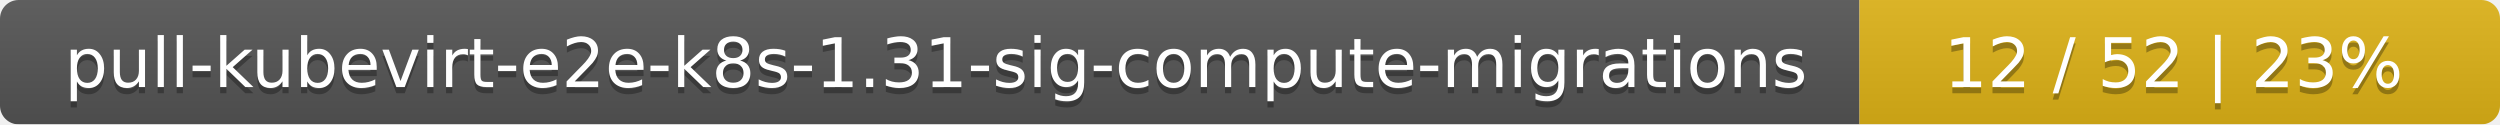
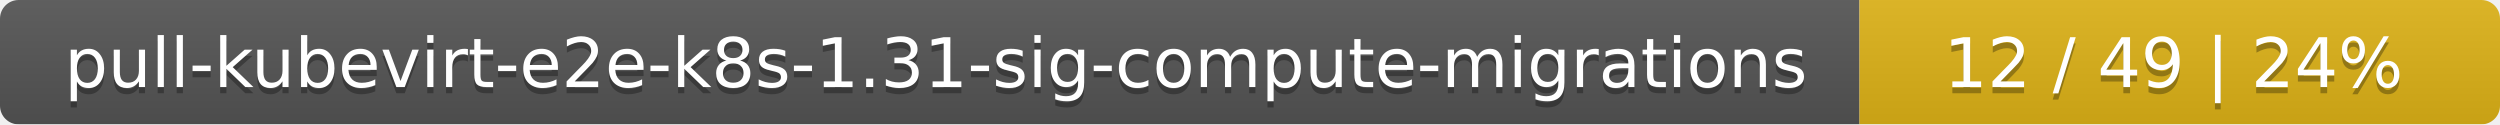
<svg xmlns="http://www.w3.org/2000/svg" width="402" height="20">
  <linearGradient id="smooth" x2="0" y2="100%">
    <stop offset="0" stop-color="#bbb" stop-opacity=".1" />
    <stop offset="1" stop-opacity=".1" />
  </linearGradient>
  <mask id="round">
    <rect width="402" height="20" rx="3" fill="#fff" />
  </mask>
  <g mask="url(#round)">
    <rect width="299" height="20" fill="#555" />
    <rect x="299" width="103" height="20" fill="#dfb317" />
    <rect width="402" height="20" fill="url(#smooth)" />
  </g>
  <g fill="#fff" text-anchor="middle" font-family="DejaVu Sans,Verdana,Geneva,sans-serif" font-size="11">
    <text x="150.5" y="15" fill="#010101" fill-opacity=".3">pull-kubevirt-e2e-k8s-1.31-sig-compute-migrations</text>
    <text x="150.5" y="14">pull-kubevirt-e2e-k8s-1.31-sig-compute-migrations</text>
-     <text x="349.5" y="15" fill="#010101" fill-opacity=".3">12 / 52    |    23%</text>
-     <text x="349.5" y="14">12 / 52    |    23%</text>
+     <text x="349.5" y="15" fill="#010101" fill-opacity=".3">12 / 49    |    24%</text>
+     <text x="349.5" y="14">12 / 49    |    24%</text>
  </g>
</svg>
